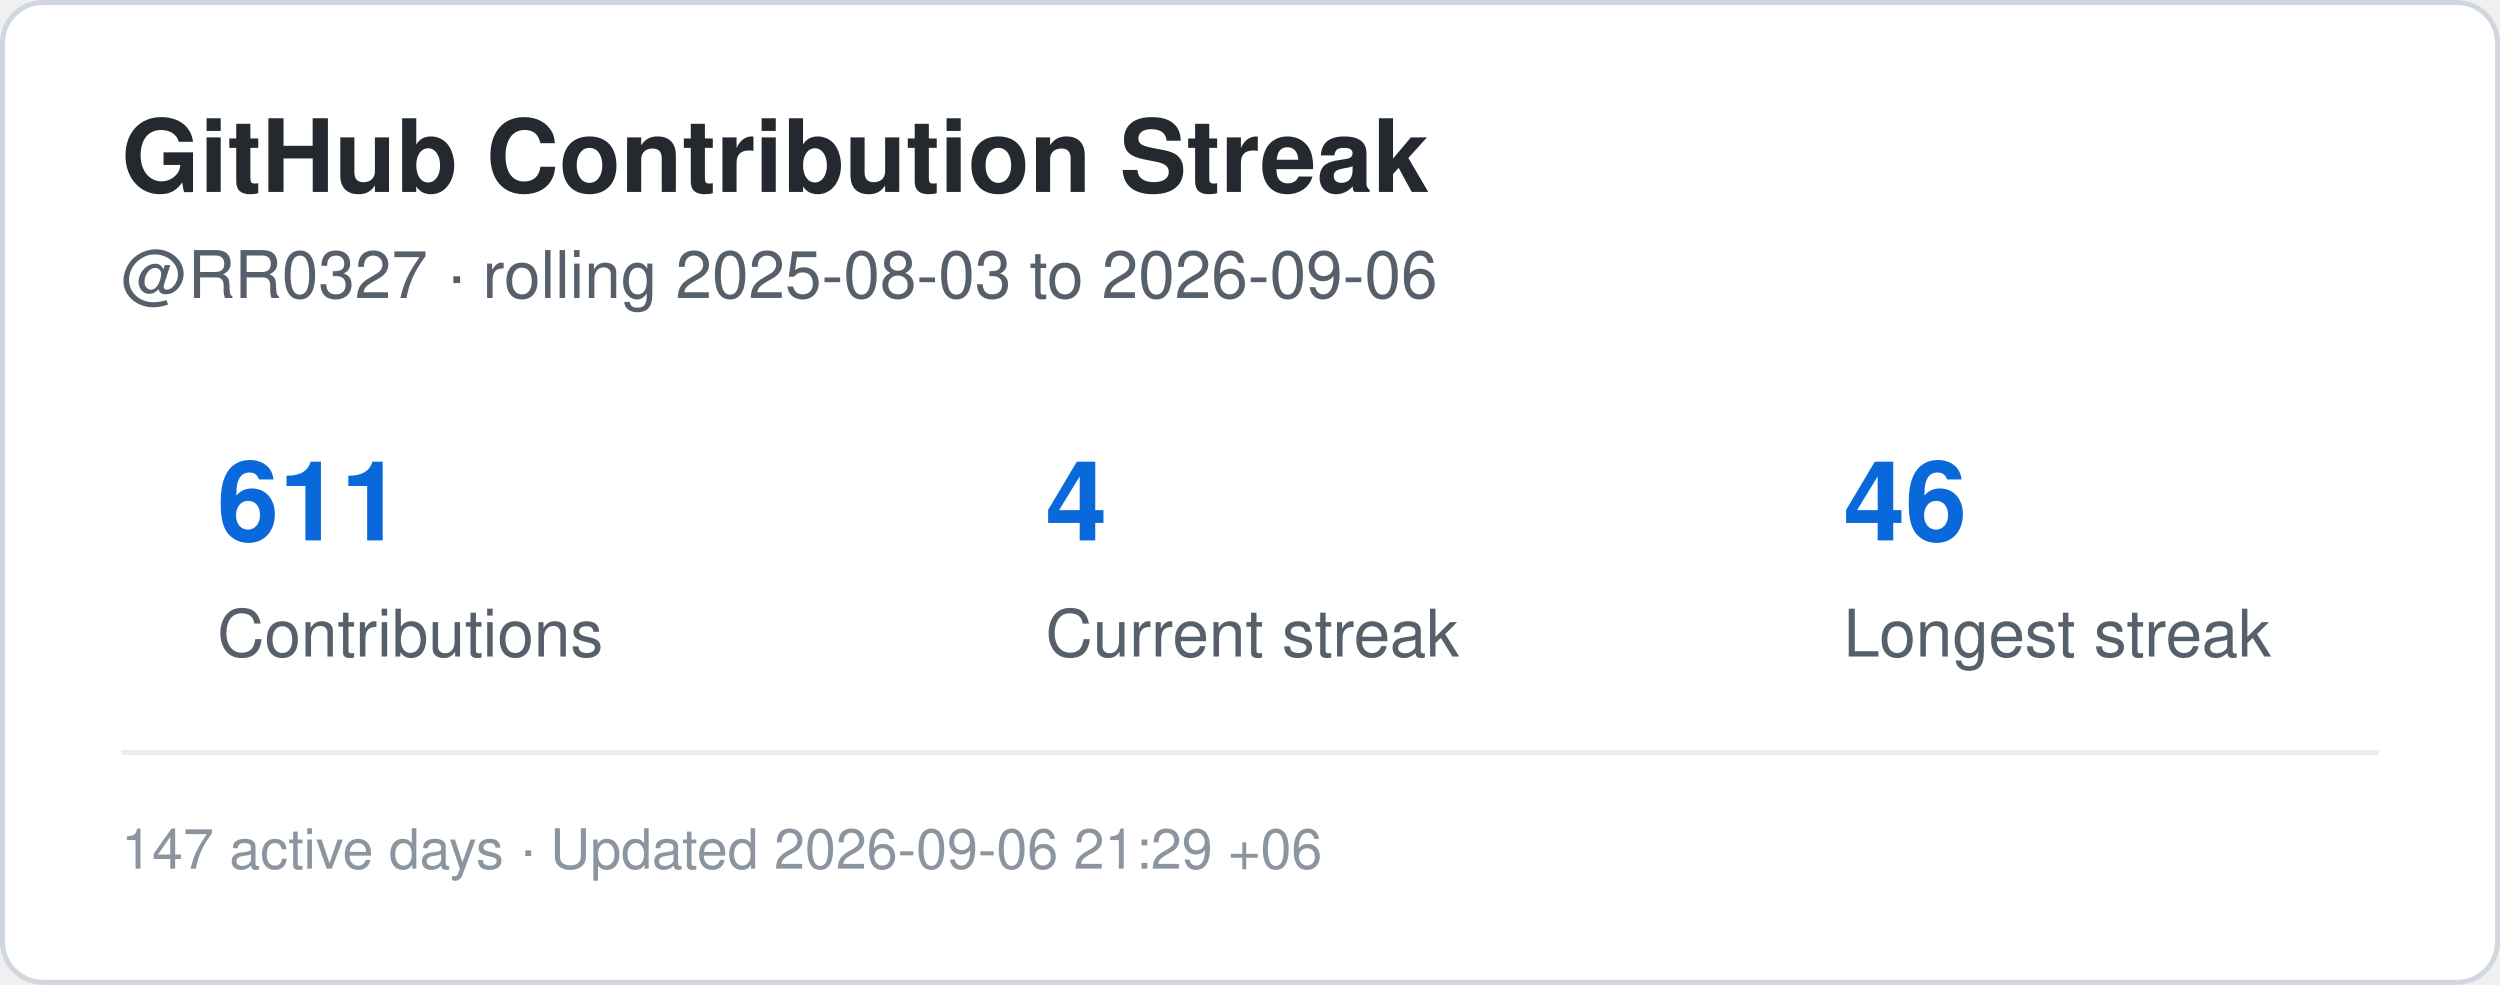
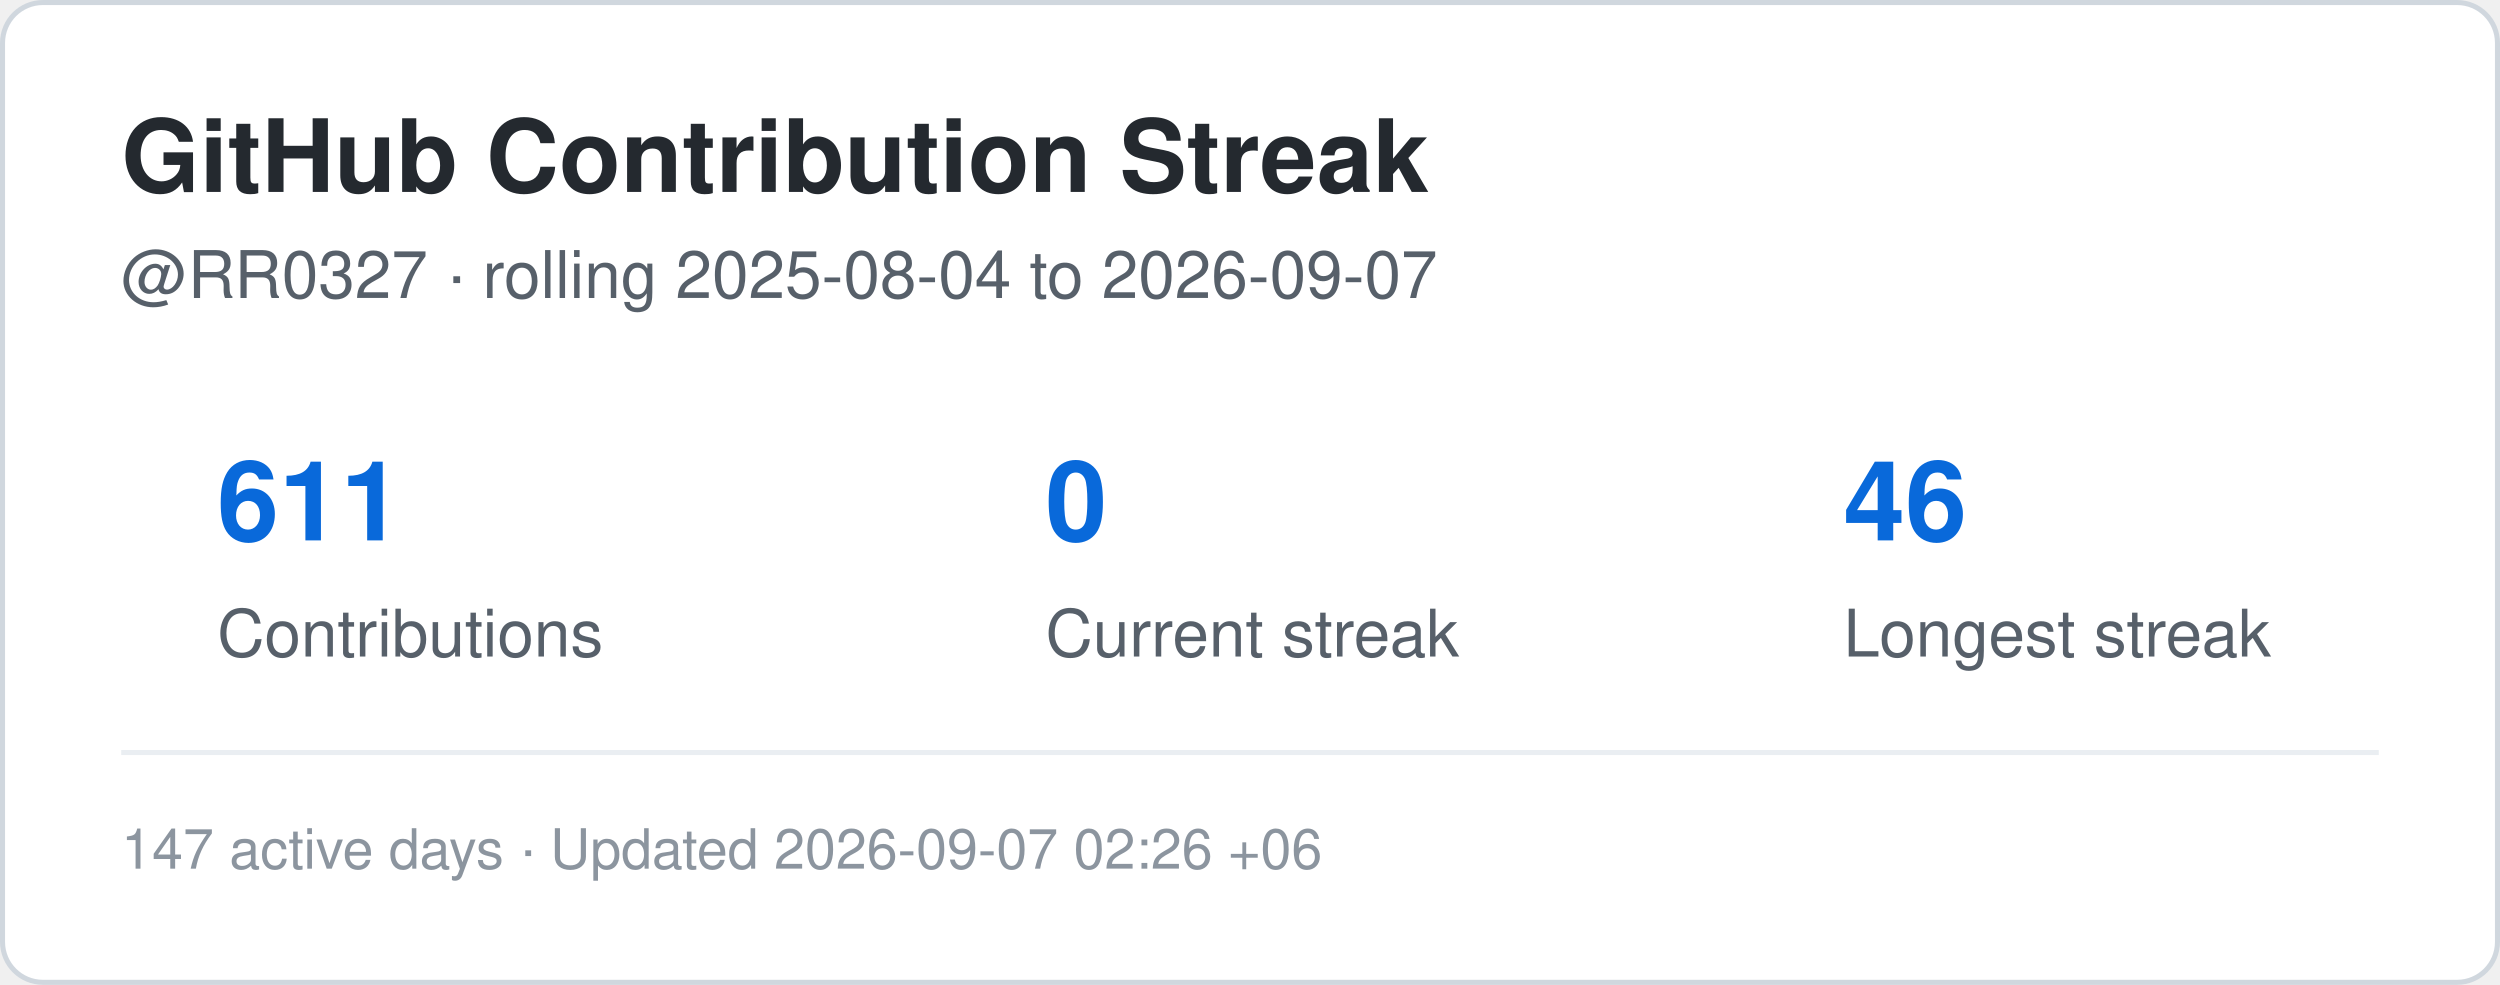
<svg xmlns="http://www.w3.org/2000/svg" width="495" height="195" viewBox="0 0 495 195" role="img" aria-label="Contribution streak for RR0327">
  <rect x="0.5" y="0.5" width="494" height="194" rx="8" fill="#ffffff" stroke="#d0d7de" />
  <style>
    .title {
      font: 700 20px -apple-system,BlinkMacSystemFont,"Segoe UI",Helvetica,Arial,sans-serif;
      fill: #24292f;
    }
    .label {
      font: 500 13px -apple-system,BlinkMacSystemFont,"Segoe UI",Helvetica,Arial,sans-serif;
      fill: #57606a;
    }
    .value {
      font: 700 22px -apple-system,BlinkMacSystemFont,"Segoe UI",Helvetica,Arial,sans-serif;
      fill: #0969da;
    }
    .small {
      font: 400 11px -apple-system,BlinkMacSystemFont,"Segoe UI",Helvetica,Arial,sans-serif;
      fill: #8c959f;
    }
  </style>
  <text x="24" y="38" class="title">GitHub Contribution Streak</text>
  <text x="24" y="59" class="label">
-     @RR0327 · rolling 2025-08-03 to 2026-09-06
+     @RR0327 · rolling 2025-08-04 to 2026-09-07
  </text>
  <text x="43" y="107" class="value">611</text>
  <text x="43" y="130" class="label">Contributions</text>
-   <text x="207" y="107" class="value">4</text>
+   <text x="207" y="107" class="value">0</text>
  <text x="207" y="130" class="label">Current streak</text>
  <text x="365" y="107" class="value">46</text>
  <text x="365" y="130" class="label">Longest streak</text>
  <line x1="24" y1="149" x2="471" y2="149" stroke="#eaeef2" />
  <text x="24" y="172" class="small">
-     147 active days · Updated 2026-09-06 21:29 +06
+     147 active days · Updated 2026-09-07 02:26 +06
  </text>
</svg>
